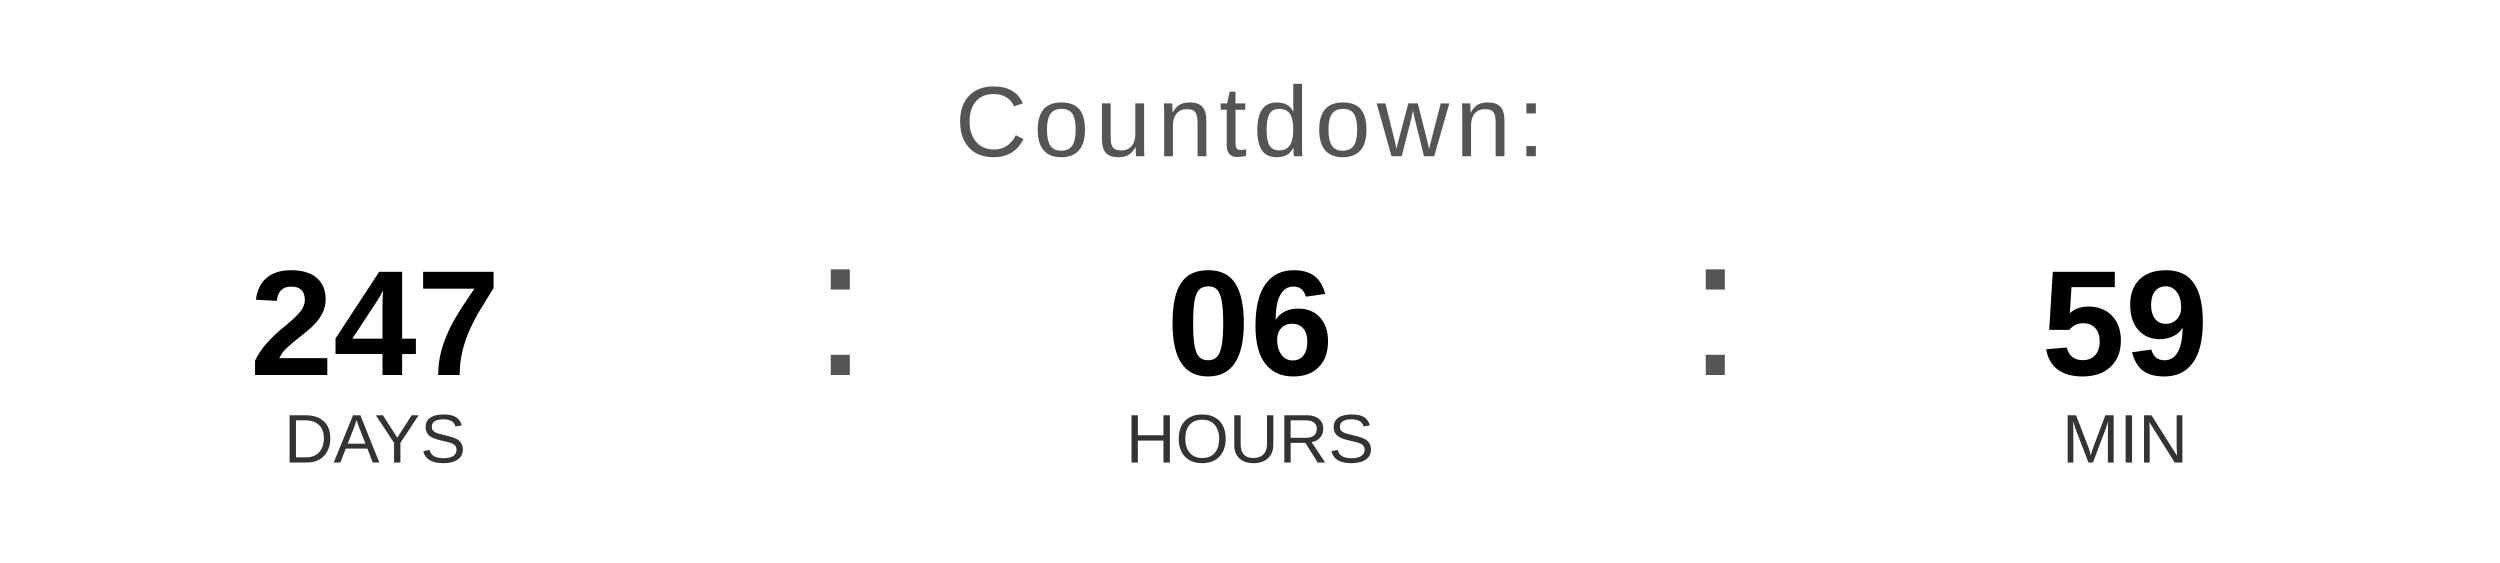
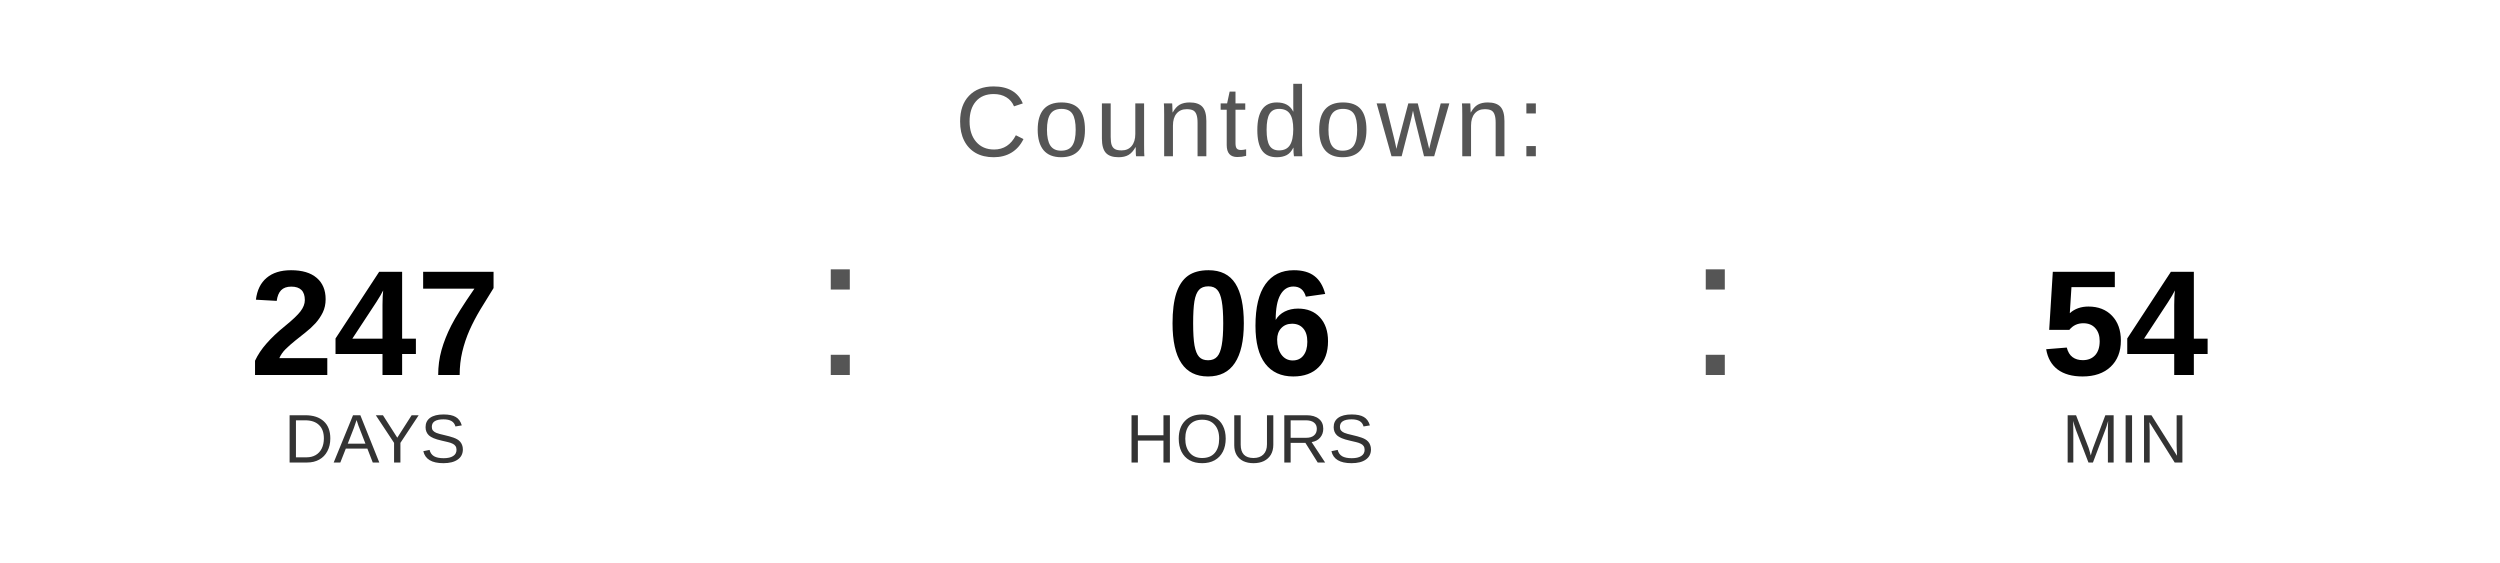
<svg xmlns="http://www.w3.org/2000/svg" width="400" height="90" viewBox="0 0 400 90">
  <text x="200" y="25" font-family="Arial, Helvetica, sans-serif" font-size="16" fill="#555555" text-anchor="middle" letter-spacing="1">
    Countdown:
  </text>
  <text x="60" y="60" font-family="Arial, Helvetica, sans-serif" font-size="24" font-weight="bold" fill="#000000" text-anchor="middle">247</text>
  <text x="60" y="74" font-family="Arial, Helvetica, sans-serif" font-size="11" fill="#333333" text-anchor="middle">DAYS</text>
  <text x="130" y="60" font-family="Arial, sans-serif" font-size="32" fill="#555555">:</text>
  <text x="200" y="60" font-family="Arial, Helvetica, sans-serif" font-size="24" font-weight="bold" fill="#000000" text-anchor="middle">06</text>
  <text x="200" y="74" font-family="Arial, Helvetica, sans-serif" font-size="11" fill="#333333" text-anchor="middle">HOURS</text>
  <text x="270" y="60" font-family="Arial, sans-serif" font-size="32" fill="#555555">:</text>
-   <text x="340" y="60" font-family="Arial, Helvetica, sans-serif" font-size="24" font-weight="bold" fill="#000000" text-anchor="middle">59</text>
+   <text x="340" y="60" font-family="Arial, Helvetica, sans-serif" font-size="24" font-weight="bold" fill="#000000" text-anchor="middle">54</text>
  <text x="340" y="74" font-family="Arial, Helvetica, sans-serif" font-size="11" fill="#333333" text-anchor="middle">MIN</text>
</svg>
